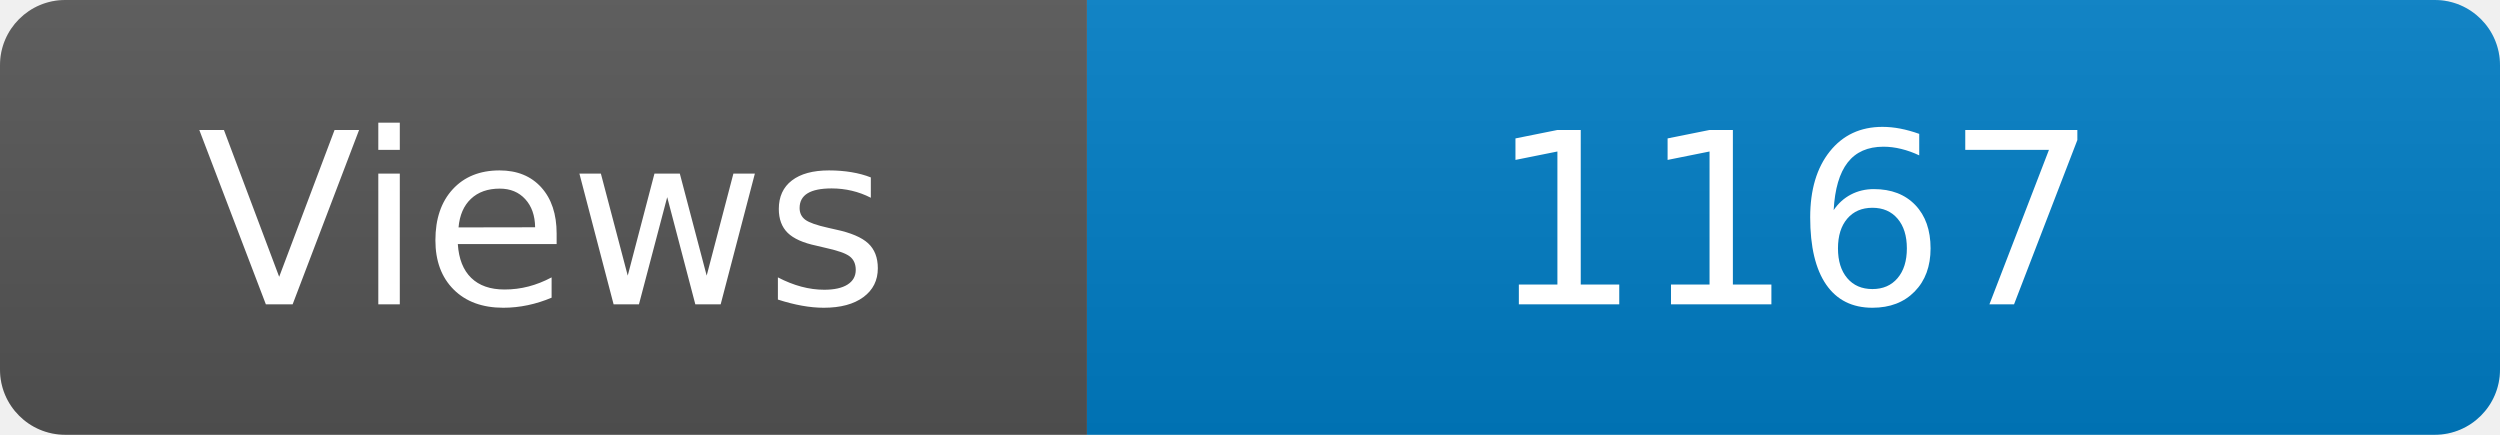
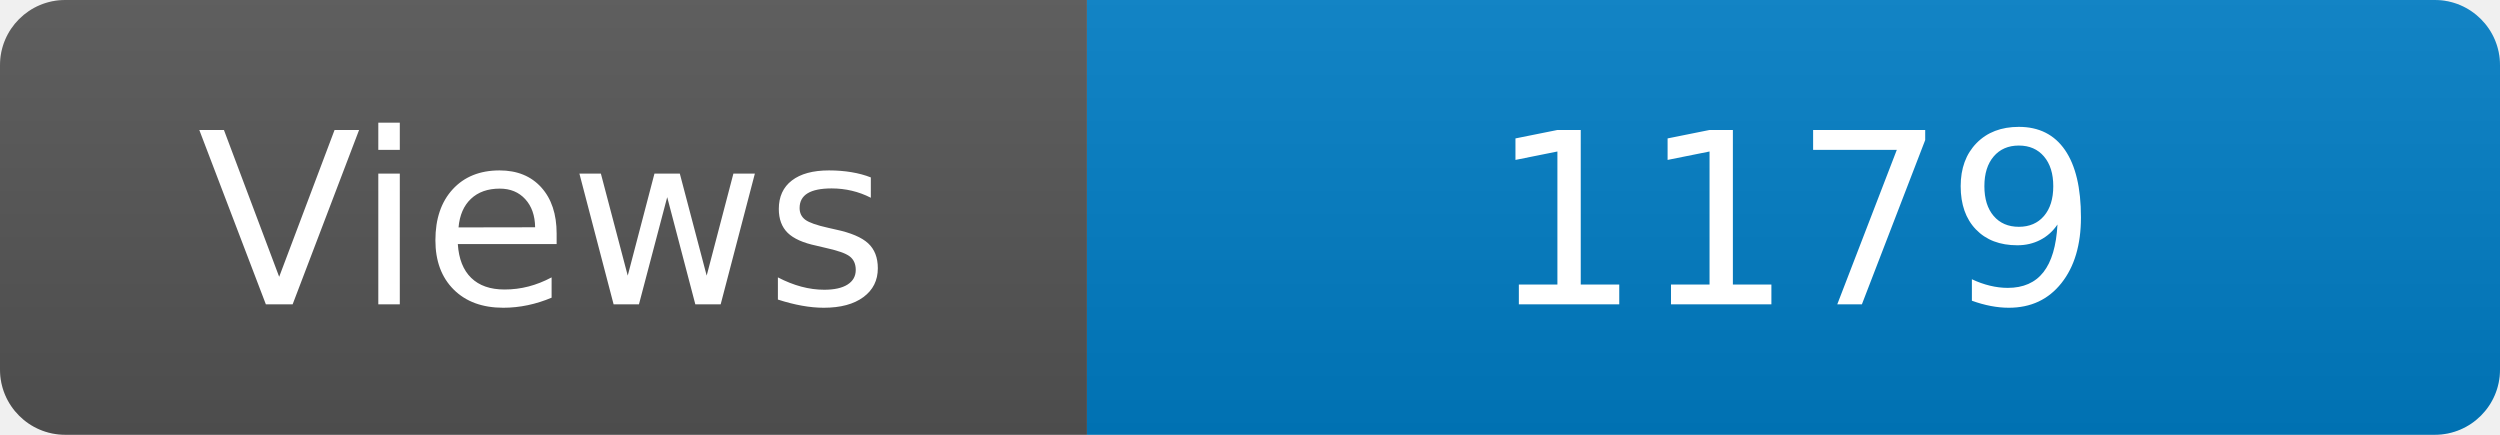
<svg xmlns="http://www.w3.org/2000/svg" width="115" height="20" role="img" aria-label="Maintained?: yes">
  <linearGradient id="s" x2="0" y2="100%">
    <stop offset="0" stop-color="#bbb" stop-opacity=".1" />
    <stop offset="1" stop-opacity=".1" />
  </linearGradient>
  <clipPath id="r">
    <rect width="115" height="20" rx="3" fill="#fff" />
  </clipPath>
  <g clip-path="url(#r)">
    <rect width="50" height="20" fill="#555" />
    <rect x="50" width="160" height="20" fill="#007ec6" />
    <rect width="115" height="20" fill="url(#s)" />
  </g>
  <g fill="#fff" text-anchor="middle" font-family="Verdana,Geneva,DejaVu Sans,sans-serif" font-size="110">
    <text x="250" y="140" transform="scale(.1)" fill="#fff">Views</text>
-     <text x="825" y="140" transform="scale(.1)" fill="#fff">1167</text>
+     <text x="825" y="140" transform="scale(.1)" fill="#fff">1179</text>
  </g>
</svg>
